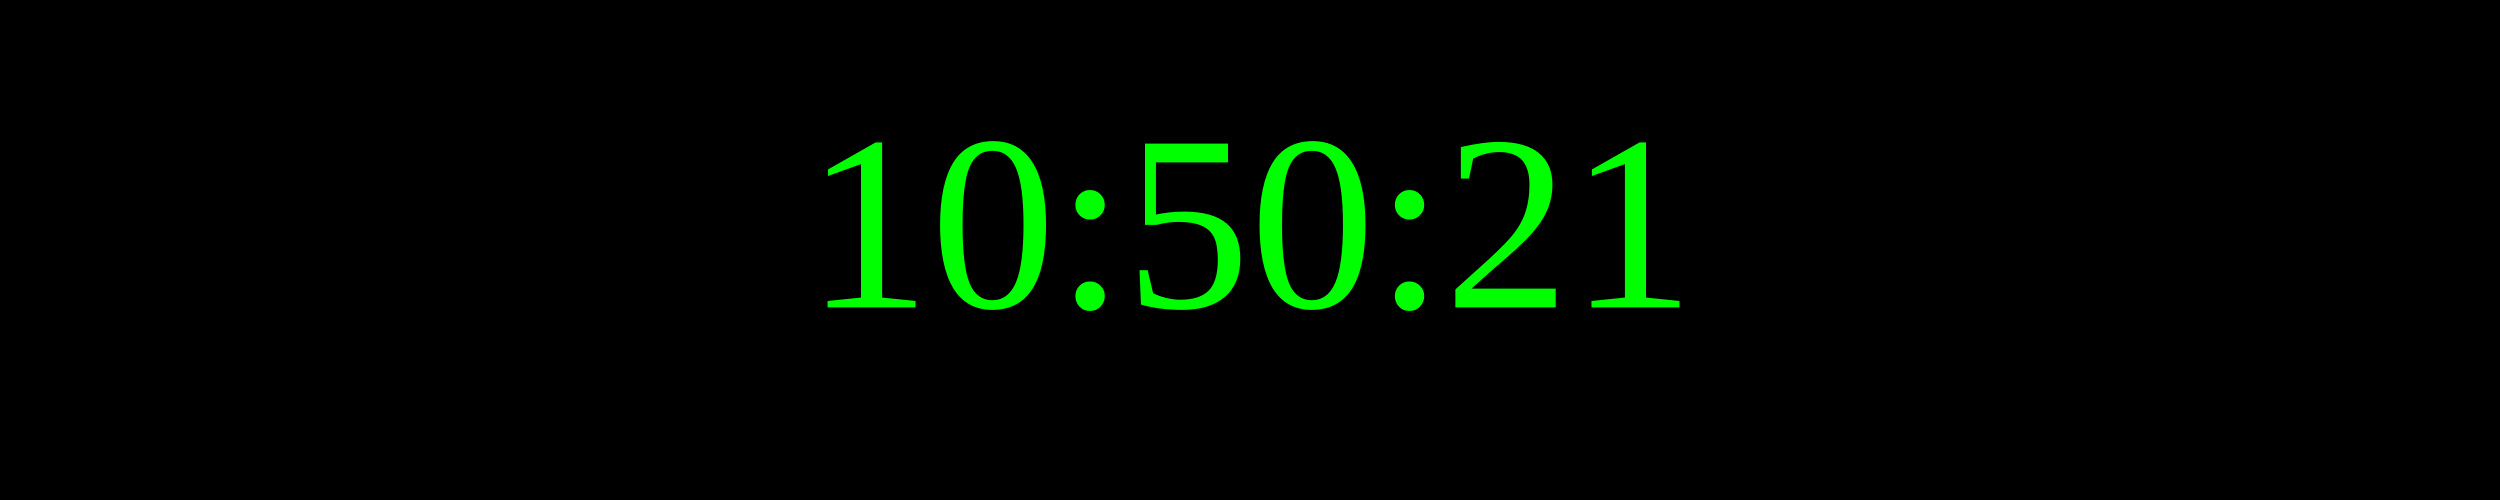
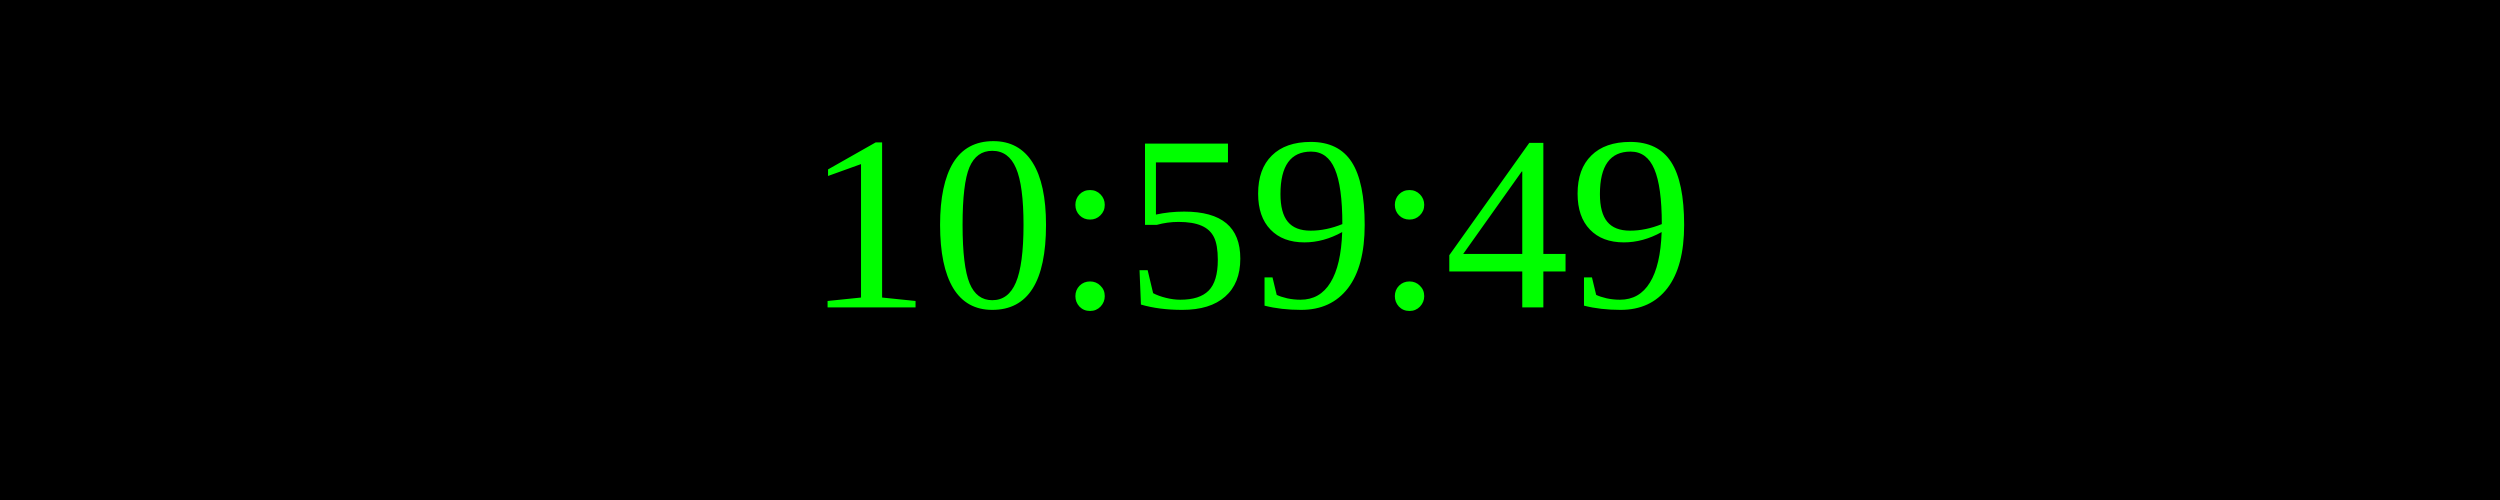
<svg xmlns="http://www.w3.org/2000/svg" width="250" height="50">
  <rect width="100%" height="100%" fill="black" />
  <text x="50%" y="50%" font-size="25" fill="lime" text-anchor="middle" dominant-baseline="middle">
- 10:50:21
+ 10:59:49
</text>
</svg>
